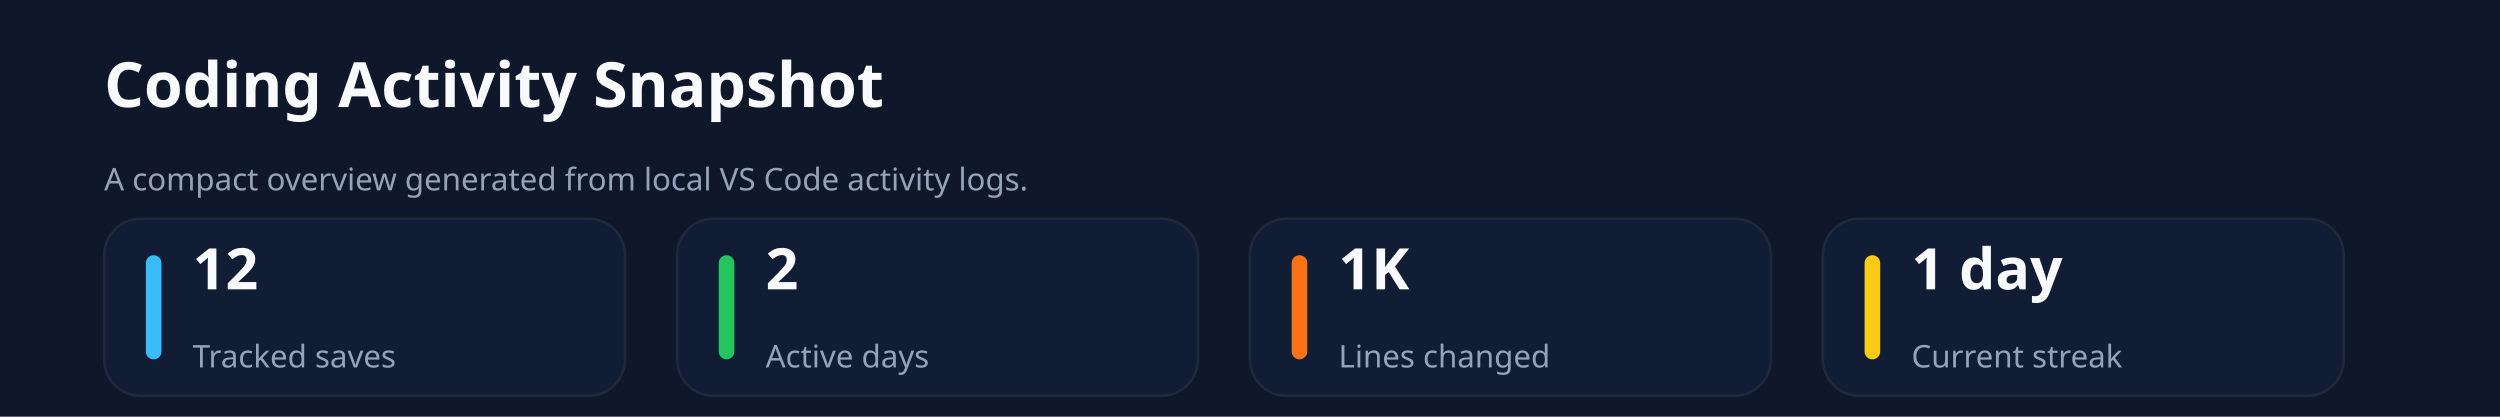
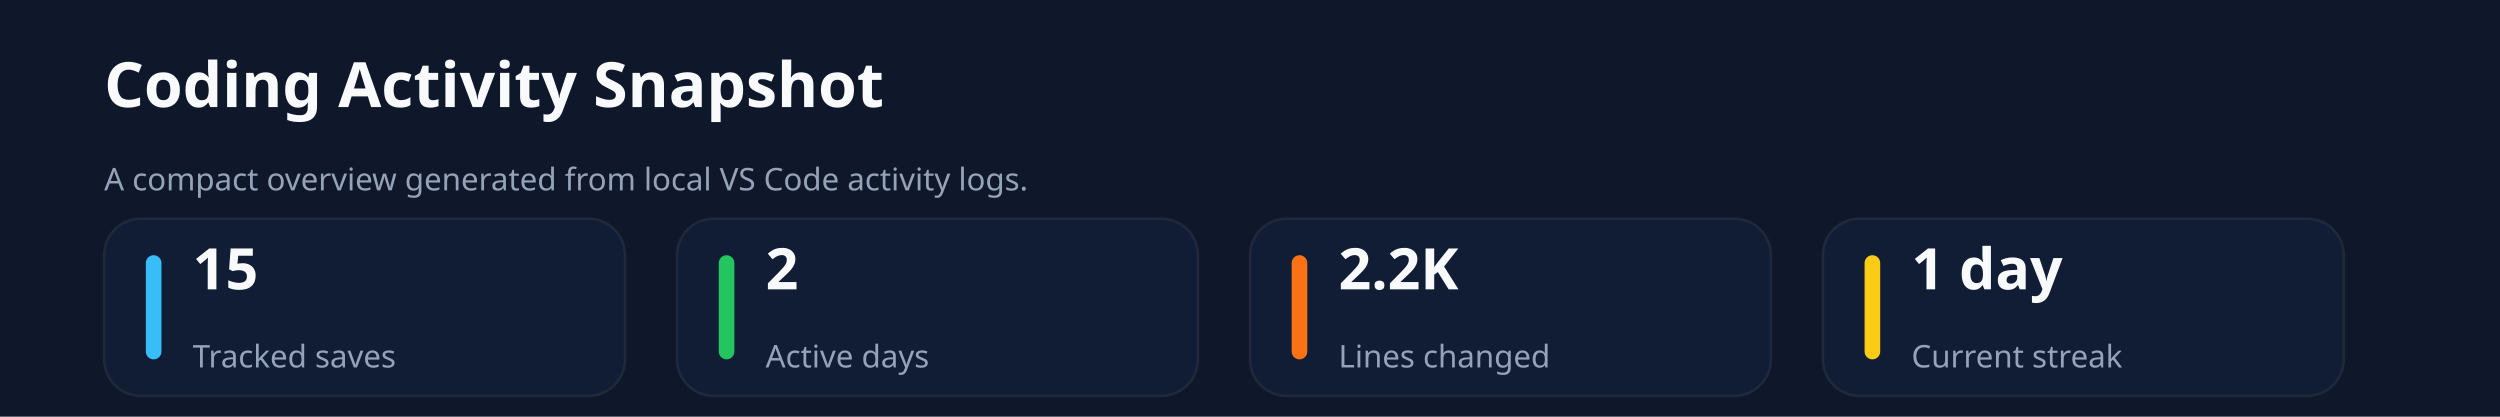
<svg xmlns="http://www.w3.org/2000/svg" xmlns:ns1="http://svgjs.dev/svgjs" version="1.1" width="960" height="160" viewBox="0 0 960 160">
  <rect width="960" height="160" fill="#0f172a" />
  <text x="40" y="41.102" font-size="24" font-family="Segoe UI" font-weight="700" fill="#f8fafc" ns1:data="{&quot;leading&quot;:&quot;1.3&quot;}">
    <tspan dy="0" x="40" ns1:data="{&quot;newLined&quot;:true}">Coding Activity Snapshot</tspan>
  </text>
  <text x="40" y="73.102" font-size="12" font-family="Segoe UI" fill="#94a3b8" ns1:data="{&quot;leading&quot;:&quot;1.3&quot;}">
    <tspan dy="0" x="40" ns1:data="{&quot;newLined&quot;:true}">A compact overview generated from local VS Code activity logs.</tspan>
  </text>
  <rect width="200" height="68" x="40" y="84" rx="14" ry="14" fill="#111c35" stroke-width="1" stroke="#1e293b" />
  <rect width="6" height="40" x="56" y="98" rx="3" ry="3" fill="#38bdf8" />
  <text x="74" y="111.102" font-size="22" font-family="Segoe UI" font-weight="700" fill="#f8fafc" ns1:data="{&quot;leading&quot;:&quot;1.3&quot;}">
-     <tspan dy="0" x="74" ns1:data="{&quot;newLined&quot;:true}">12</tspan>
+     <tspan dy="0" x="74" ns1:data="{&quot;newLined&quot;:true}">15</tspan>
  </text>
  <text x="74" y="141.102" font-size="12" font-family="Segoe UI" fill="#94a3b8" ns1:data="{&quot;leading&quot;:&quot;1.3&quot;}">
    <tspan dy="0" x="74" ns1:data="{&quot;newLined&quot;:true}">Tracked saves</tspan>
  </text>
  <rect width="200" height="68" x="260" y="84" rx="14" ry="14" fill="#111c35" stroke-width="1" stroke="#1e293b" />
  <rect width="6" height="40" x="276" y="98" rx="3" ry="3" fill="#22c55e" />
  <text x="294" y="111.102" font-size="22" font-family="Segoe UI" font-weight="700" fill="#f8fafc" ns1:data="{&quot;leading&quot;:&quot;1.3&quot;}">
    <tspan dy="0" x="294" ns1:data="{&quot;newLined&quot;:true}">2</tspan>
  </text>
  <text x="294" y="141.102" font-size="12" font-family="Segoe UI" fill="#94a3b8" ns1:data="{&quot;leading&quot;:&quot;1.3&quot;}">
    <tspan dy="0" x="294" ns1:data="{&quot;newLined&quot;:true}">Active days</tspan>
  </text>
  <rect width="200" height="68" x="480" y="84" rx="14" ry="14" fill="#111c35" stroke-width="1" stroke="#1e293b" />
  <rect width="6" height="40" x="496" y="98" rx="3" ry="3" fill="#f97316" />
  <text x="514" y="111.102" font-size="22" font-family="Segoe UI" font-weight="700" fill="#f8fafc" ns1:data="{&quot;leading&quot;:&quot;1.3&quot;}">
-     <tspan dy="0" x="514" ns1:data="{&quot;newLined&quot;:true}">1K</tspan>
+     <tspan dy="0" x="514" ns1:data="{&quot;newLined&quot;:true}">2.2K</tspan>
  </text>
  <text x="514" y="141.102" font-size="12" font-family="Segoe UI" fill="#94a3b8" ns1:data="{&quot;leading&quot;:&quot;1.3&quot;}">
    <tspan dy="0" x="514" ns1:data="{&quot;newLined&quot;:true}">Lines changed</tspan>
  </text>
  <rect width="200" height="68" x="700" y="84" rx="14" ry="14" fill="#111c35" stroke-width="1" stroke="#1e293b" />
  <rect width="6" height="40" x="716" y="98" rx="3" ry="3" fill="#facc15" />
  <text x="734" y="111.102" font-size="22" font-family="Segoe UI" font-weight="700" fill="#f8fafc" ns1:data="{&quot;leading&quot;:&quot;1.3&quot;}">
    <tspan dy="0" x="734" ns1:data="{&quot;newLined&quot;:true}">1 day</tspan>
  </text>
  <text x="734" y="141.102" font-size="12" font-family="Segoe UI" fill="#94a3b8" ns1:data="{&quot;leading&quot;:&quot;1.3&quot;}">
    <tspan dy="0" x="734" ns1:data="{&quot;newLined&quot;:true}">Current streak</tspan>
  </text>
</svg>
